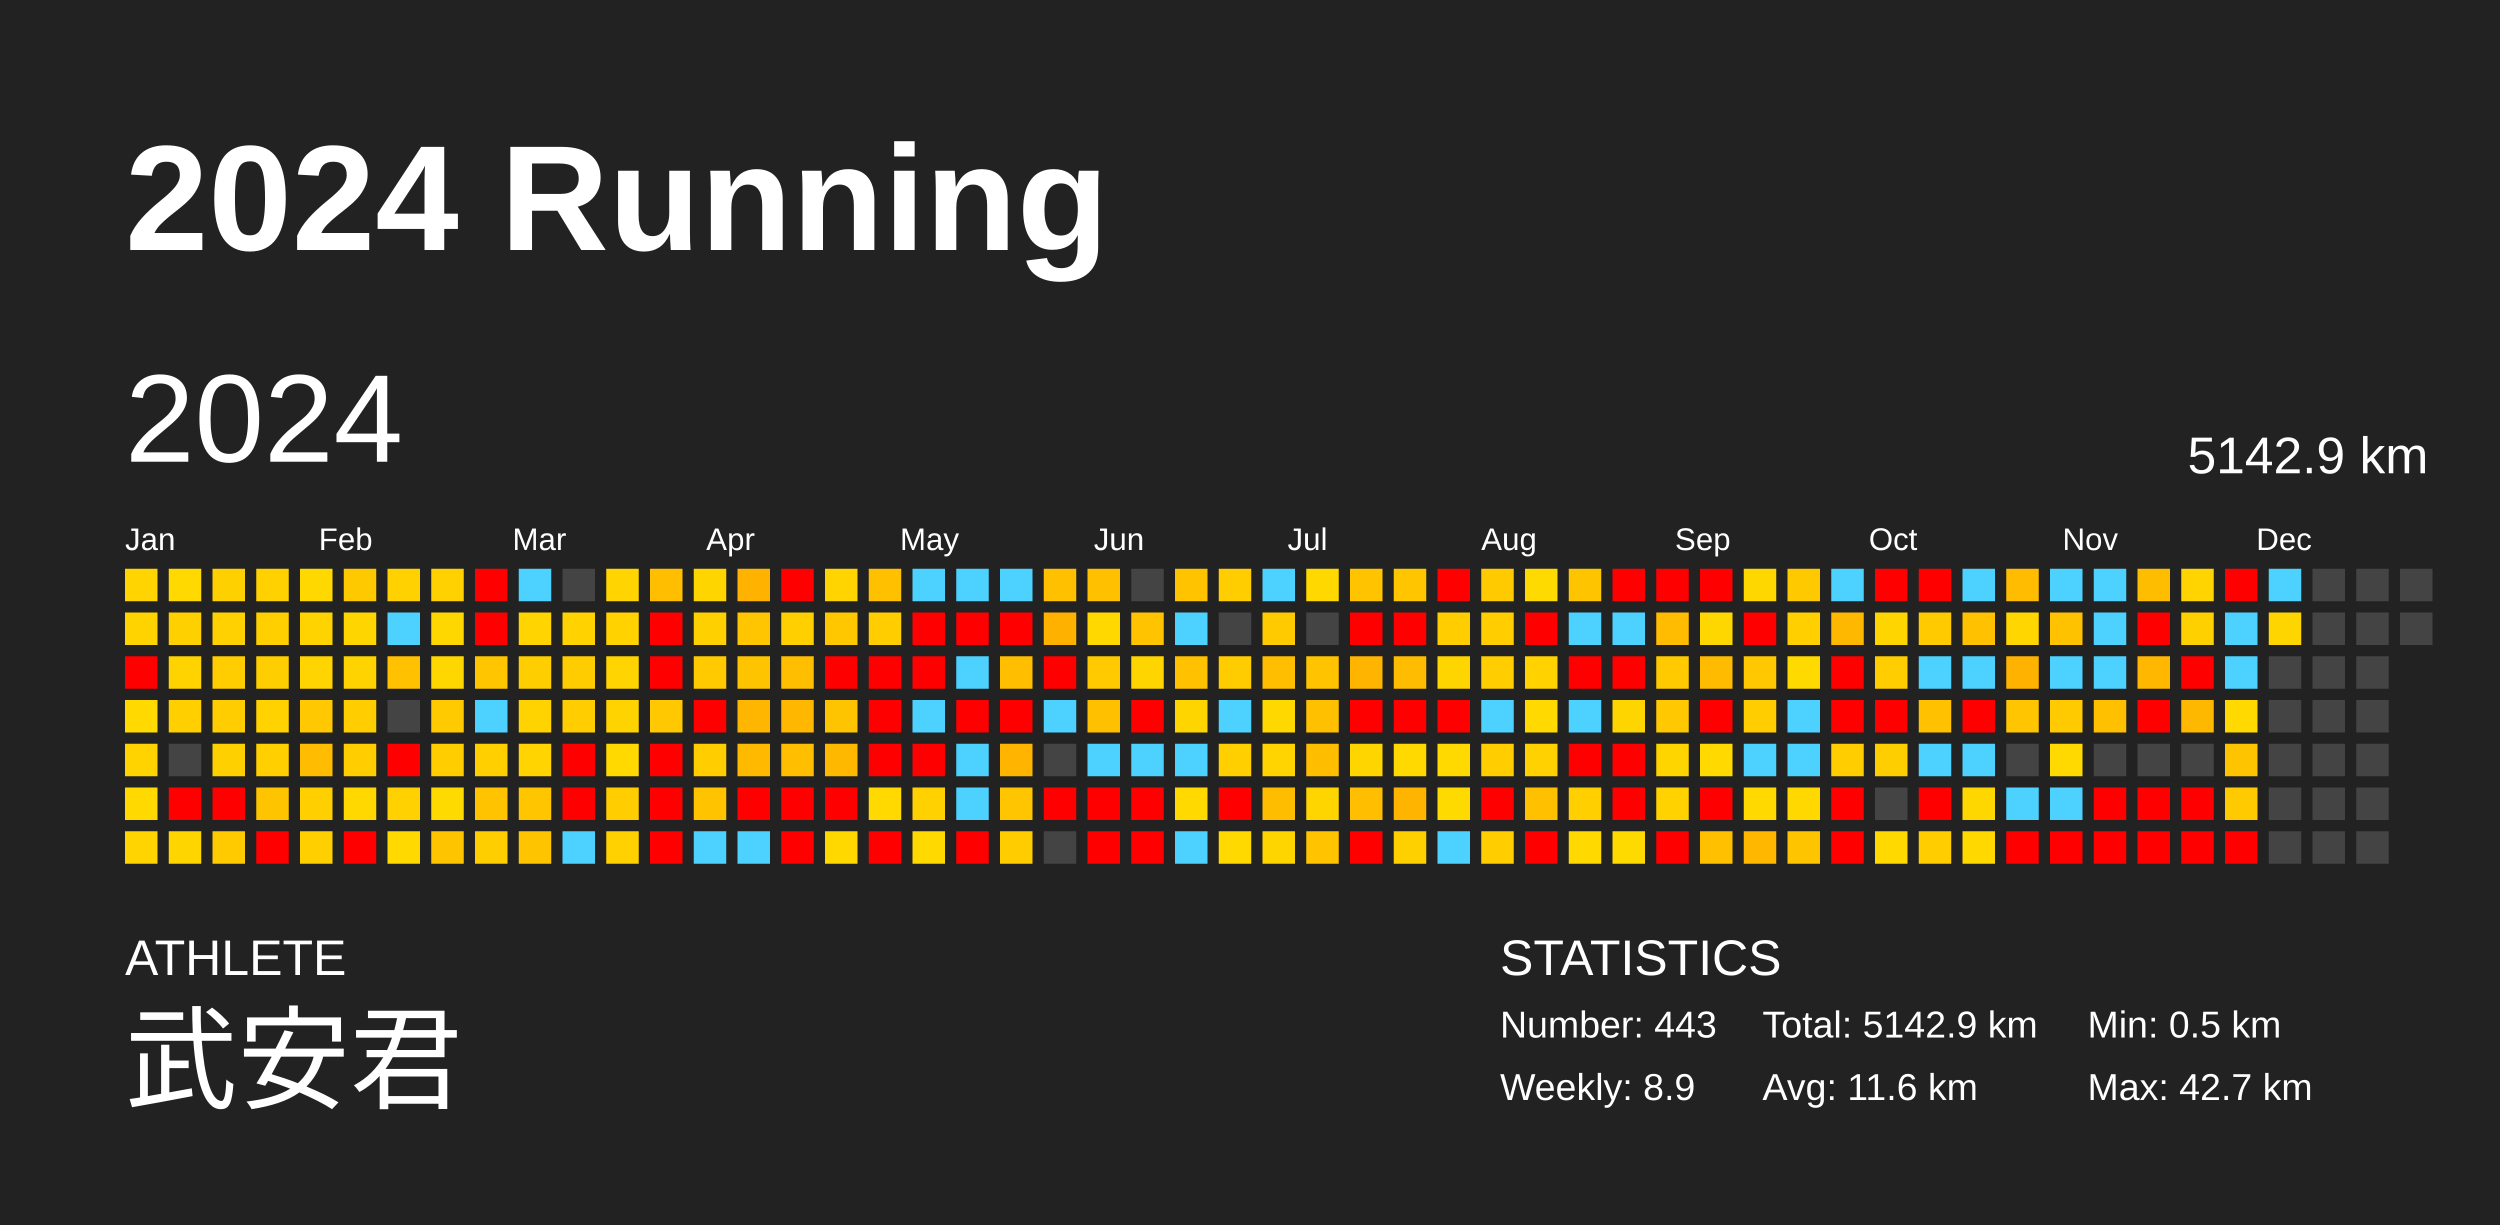
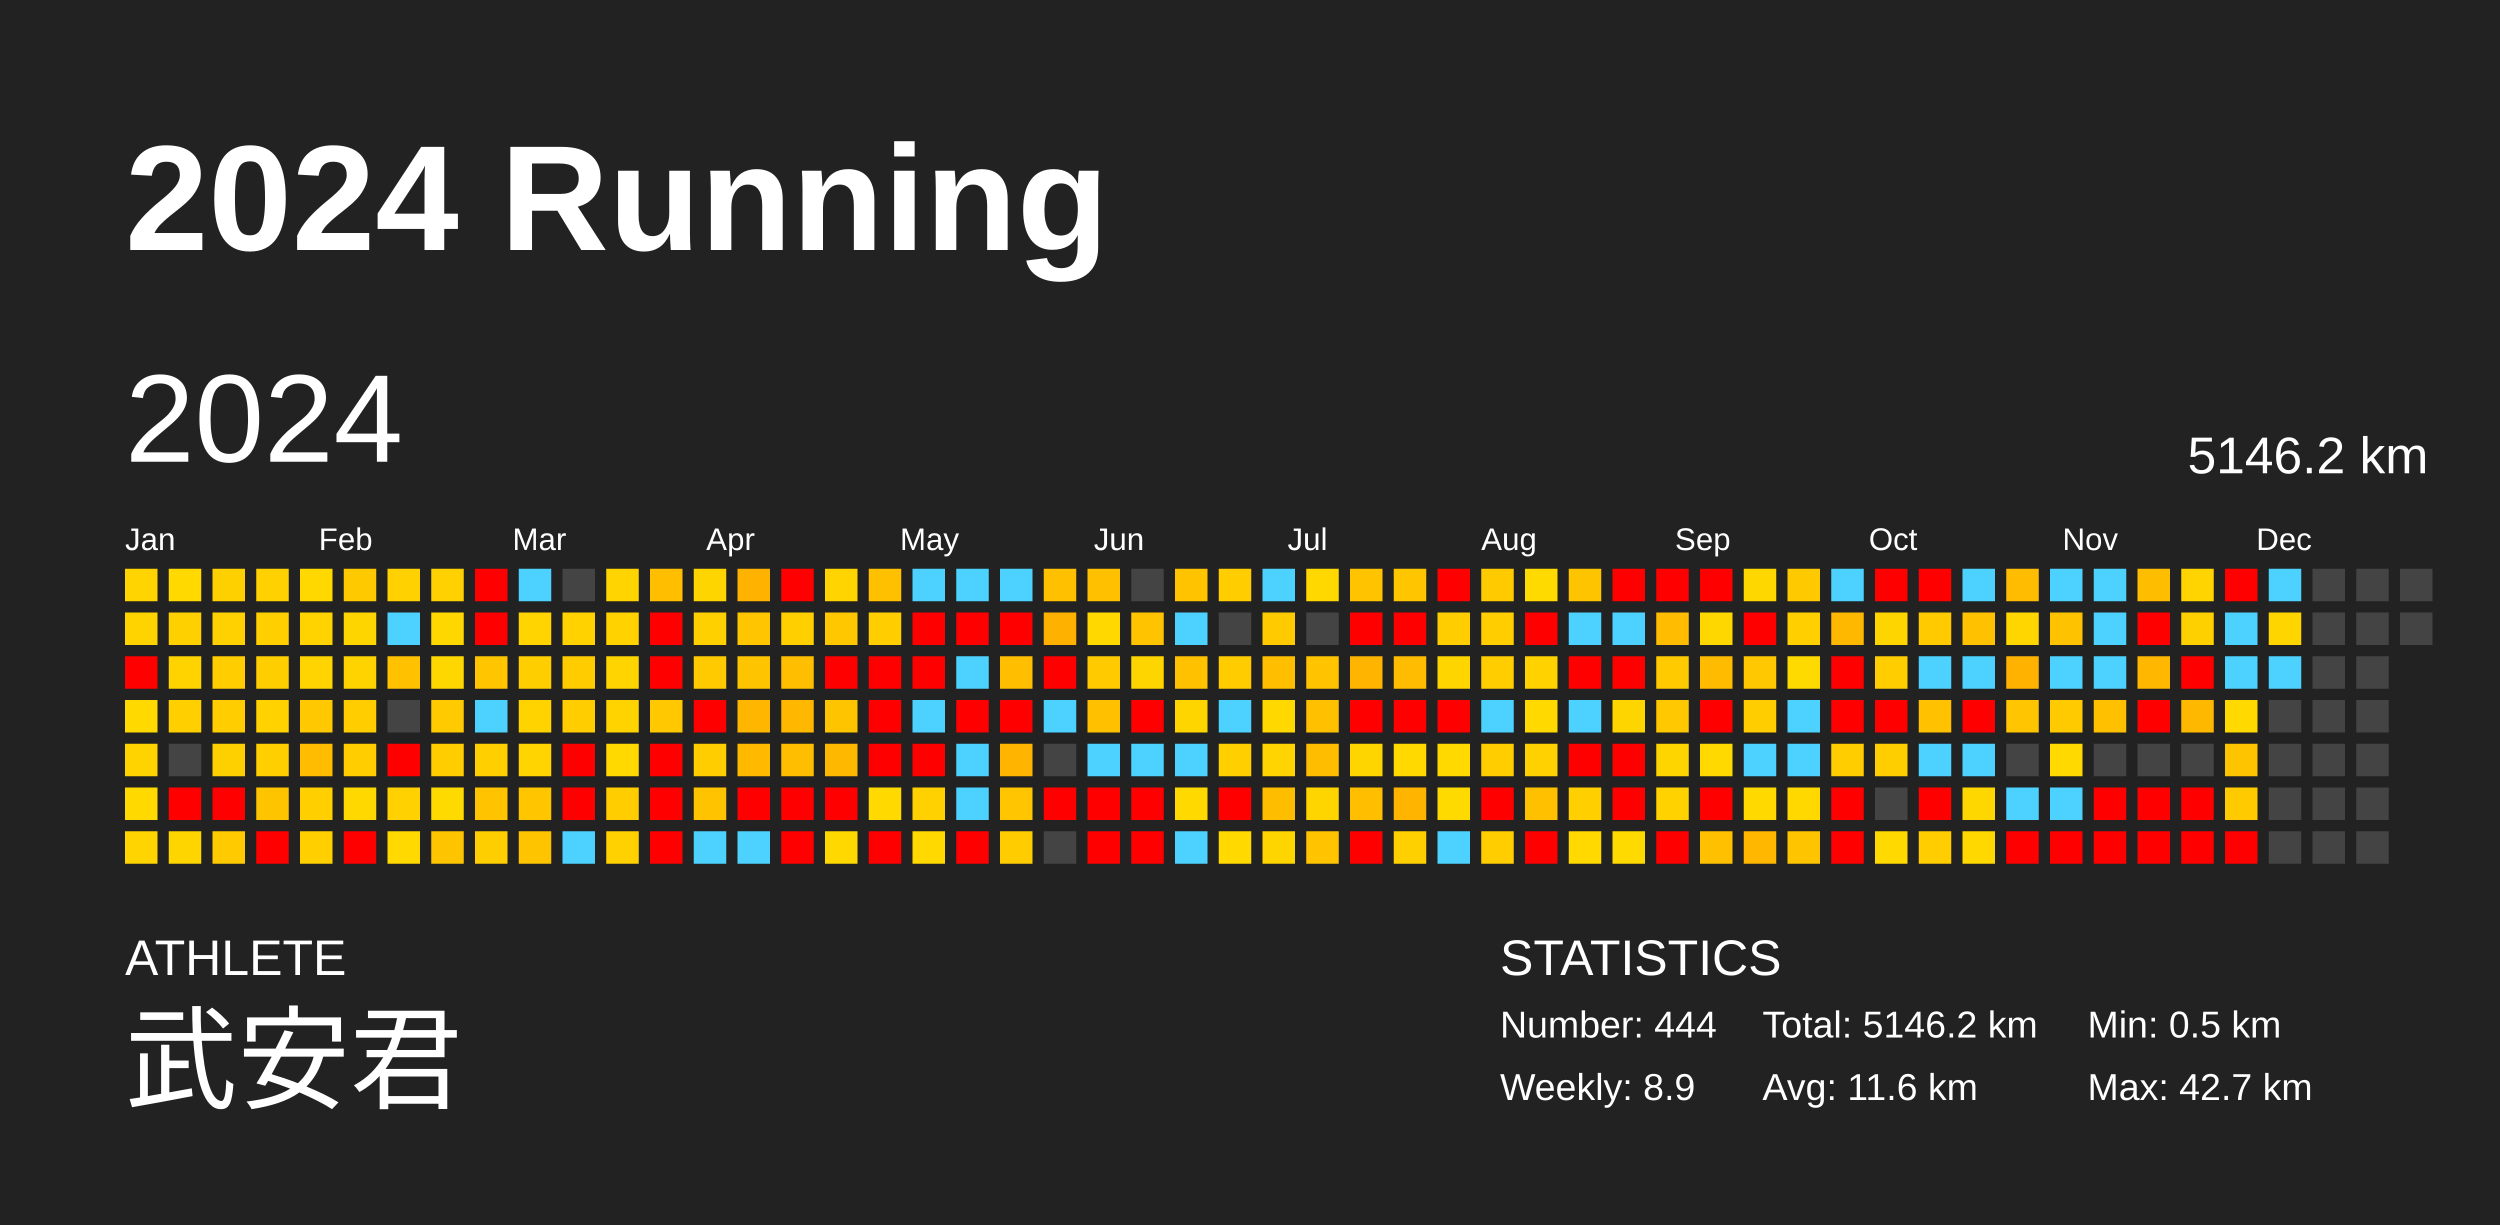
<svg xmlns="http://www.w3.org/2000/svg" baseProfile="full" height="98mm" version="1.1" viewBox="0,0,200,98" width="200mm">
  <defs />
  <rect fill="#222222" height="98" width="200" x="0" y="0" />
  <text fill="#FFFFFF" style="font-size:12px; font-family:Arial; font-weight:bold;" x="10" y="20">2024 Running</text>
  <text fill="#FFFFFF" style="font-size:4px; font-family:Arial" x="10" y="78">ATHLETE</text>
  <text fill="#FFFFFF" style="font-size:9px; font-family:Arial" x="10" y="88">武安君</text>
  <text fill="#FFFFFF" style="font-size:4px; font-family:Arial" x="120" y="78">STATISTICS</text>
-   <text fill="#FFFFFF" style="font-size:3px; font-family:Arial" x="120" y="83">Number: 443</text>
+   <text fill="#FFFFFF" style="font-size:3px; font-family:Arial" x="120" y="83">Number: 444</text>
  <text fill="#FFFFFF" style="font-size:3px; font-family:Arial" x="120" y="88">Weekly: 8.9</text>
-   <text fill="#FFFFFF" style="font-size:3px; font-family:Arial" x="141" y="83">Total: 5142.9 km</text>
+   <text fill="#FFFFFF" style="font-size:3px; font-family:Arial" x="141" y="83">Total: 5146.2 km</text>
  <text fill="#FFFFFF" style="font-size:3px; font-family:Arial" x="141" y="88">Avg: 11.6 km</text>
  <text fill="#FFFFFF" style="font-size:3px; font-family:Arial" x="167" y="83">Min: 0.5 km</text>
  <text fill="#FFFFFF" style="font-size:3px; font-family:Arial" x="167" y="88">Max: 42.7 km</text>
  <text dominant-baseline="hanging" fill="#FFFFFF" style="font-size:10.0px; font-family:Arial;" x="10" y="30">2024</text>
-   <text dominant-baseline="hanging" fill="#FFFFFF" style="font-size:4.125px; font-family:Arial;" x="175" y="35">5142.9 km</text>
+   <text dominant-baseline="hanging" fill="#FFFFFF" style="font-size:4.125px; font-family:Arial;" x="175" y="35">5146.2 km</text>
  <text fill="#FFFFFF" style="font-size:2.5px; font-family:Arial" x="10.0" y="44">Jan</text>
  <text fill="#FFFFFF" style="font-size:2.5px; font-family:Arial" x="25.5" y="44">Feb</text>
  <text fill="#FFFFFF" style="font-size:2.5px; font-family:Arial" x="41.0" y="44">Mar</text>
  <text fill="#FFFFFF" style="font-size:2.5px; font-family:Arial" x="56.5" y="44">Apr</text>
  <text fill="#FFFFFF" style="font-size:2.5px; font-family:Arial" x="72.0" y="44">May</text>
  <text fill="#FFFFFF" style="font-size:2.5px; font-family:Arial" x="87.5" y="44">Jun</text>
  <text fill="#FFFFFF" style="font-size:2.5px; font-family:Arial" x="103.0" y="44">Jul</text>
  <text fill="#FFFFFF" style="font-size:2.5px; font-family:Arial" x="118.5" y="44">Aug</text>
  <text fill="#FFFFFF" style="font-size:2.5px; font-family:Arial" x="134.0" y="44">Sep</text>
  <text fill="#FFFFFF" style="font-size:2.5px; font-family:Arial" x="149.5" y="44">Oct</text>
  <text fill="#FFFFFF" style="font-size:2.5px; font-family:Arial" x="165.0" y="44">Nov</text>
  <text fill="#FFFFFF" style="font-size:2.5px; font-family:Arial" x="180.5" y="44">Dec</text>
  <rect fill="#ffd400" height="2.6" width="2.6" x="10.0" y="45.5" />
  <rect fill="#ffd300" height="2.6" width="2.6" x="10.0" y="49.0" />
  <rect fill="red" height="2.6" width="2.6" x="10.0" y="52.5" />
  <rect fill="#ffd900" height="2.6" width="2.6" x="10.0" y="56.0" />
  <rect fill="#ffd300" height="2.6" width="2.6" x="10.0" y="59.5" />
  <rect fill="#ffd900" height="2.6" width="2.6" x="10.0" y="63.0" />
  <rect fill="#ffd400" height="2.6" width="2.6" x="10.0" y="66.5" />
  <rect fill="#ffd900" height="2.6" width="2.6" x="13.5" y="45.5" />
  <rect fill="#ffd000" height="2.6" width="2.6" x="13.5" y="49.0" />
  <rect fill="#ffd300" height="2.6" width="2.6" x="13.5" y="52.5" />
  <rect fill="#ffcf00" height="2.6" width="2.6" x="13.5" y="56.0" />
  <rect fill="#444444" height="2.6" width="2.6" x="13.5" y="59.5" />
  <rect fill="red" height="2.6" width="2.6" x="13.5" y="63.0" />
  <rect fill="#ffd500" height="2.6" width="2.6" x="13.5" y="66.5" />
  <rect fill="#ffd000" height="2.6" width="2.6" x="17.0" y="45.5" />
  <rect fill="#ffd100" height="2.6" width="2.6" x="17.0" y="49.0" />
  <rect fill="#ffcd00" height="2.6" width="2.6" x="17.0" y="52.5" />
  <rect fill="#ffcd00" height="2.6" width="2.6" x="17.0" y="56.0" />
  <rect fill="#ffd000" height="2.6" width="2.6" x="17.0" y="59.5" />
  <rect fill="red" height="2.6" width="2.6" x="17.0" y="63.0" />
  <rect fill="#ffcb00" height="2.6" width="2.6" x="17.0" y="66.5" />
  <rect fill="#ffd100" height="2.6" width="2.6" x="20.5" y="45.5" />
  <rect fill="#ffcf00" height="2.6" width="2.6" x="20.5" y="49.0" />
  <rect fill="#ffce00" height="2.6" width="2.6" x="20.5" y="52.5" />
  <rect fill="#ffd200" height="2.6" width="2.6" x="20.5" y="56.0" />
  <rect fill="#ffcf00" height="2.6" width="2.6" x="20.5" y="59.5" />
  <rect fill="#ffc400" height="2.6" width="2.6" x="20.5" y="63.0" />
  <rect fill="red" height="2.6" width="2.6" x="20.5" y="66.5" />
  <rect fill="#ffd800" height="2.6" width="2.6" x="24.0" y="45.5" />
  <rect fill="#ffd300" height="2.6" width="2.6" x="24.0" y="49.0" />
  <rect fill="#ffd400" height="2.6" width="2.6" x="24.0" y="52.5" />
  <rect fill="#ffc800" height="2.6" width="2.6" x="24.0" y="56.0" />
  <rect fill="#ffbc00" height="2.6" width="2.6" x="24.0" y="59.5" />
  <rect fill="#ffcf00" height="2.6" width="2.6" x="24.0" y="63.0" />
  <rect fill="#ffcf00" height="2.6" width="2.6" x="24.0" y="66.5" />
  <rect fill="#ffc900" height="2.6" width="2.6" x="27.5" y="45.5" />
  <rect fill="#ffd500" height="2.6" width="2.6" x="27.5" y="49.0" />
  <rect fill="#ffd300" height="2.6" width="2.6" x="27.5" y="52.5" />
  <rect fill="#ffcd00" height="2.6" width="2.6" x="27.5" y="56.0" />
  <rect fill="#ffcd00" height="2.6" width="2.6" x="27.5" y="59.5" />
  <rect fill="#ffd800" height="2.6" width="2.6" x="27.5" y="63.0" />
  <rect fill="red" height="2.6" width="2.6" x="27.5" y="66.5" />
  <rect fill="#ffd100" height="2.6" width="2.6" x="31.0" y="45.5" />
  <rect fill="#4dd2ff" height="2.6" width="2.6" x="31.0" y="49.0" />
  <rect fill="#ffc100" height="2.6" width="2.6" x="31.0" y="52.5" />
  <rect fill="#444444" height="2.6" width="2.6" x="31.0" y="56.0" />
  <rect fill="red" height="2.6" width="2.6" x="31.0" y="59.5" />
  <rect fill="#ffd100" height="2.6" width="2.6" x="31.0" y="63.0" />
  <rect fill="#ffd900" height="2.6" width="2.6" x="31.0" y="66.5" />
  <rect fill="#ffd100" height="2.6" width="2.6" x="34.5" y="45.5" />
  <rect fill="#ffd700" height="2.6" width="2.6" x="34.5" y="49.0" />
  <rect fill="#ffd700" height="2.6" width="2.6" x="34.5" y="52.5" />
  <rect fill="#ffca00" height="2.6" width="2.6" x="34.5" y="56.0" />
  <rect fill="#ffcd00" height="2.6" width="2.6" x="34.5" y="59.5" />
  <rect fill="#ffda00" height="2.6" width="2.6" x="34.5" y="63.0" />
  <rect fill="#ffc400" height="2.6" width="2.6" x="34.5" y="66.5" />
  <rect fill="red" height="2.6" width="2.6" x="38.0" y="45.5" />
  <rect fill="red" height="2.6" width="2.6" x="38.0" y="49.0" />
  <rect fill="#ffc600" height="2.6" width="2.6" x="38.0" y="52.5" />
  <rect fill="#4dd2ff" height="2.6" width="2.6" x="38.0" y="56.0" />
  <rect fill="#ffcf00" height="2.6" width="2.6" x="38.0" y="59.5" />
  <rect fill="#ffc300" height="2.6" width="2.6" x="38.0" y="63.0" />
  <rect fill="#ffce00" height="2.6" width="2.6" x="38.0" y="66.5" />
  <rect fill="#4dd2ff" height="2.6" width="2.6" x="41.5" y="45.5" />
  <rect fill="#ffd400" height="2.6" width="2.6" x="41.5" y="49.0" />
  <rect fill="#ffce00" height="2.6" width="2.6" x="41.5" y="52.5" />
  <rect fill="#ffd300" height="2.6" width="2.6" x="41.5" y="56.0" />
  <rect fill="#ffd400" height="2.6" width="2.6" x="41.5" y="59.5" />
  <rect fill="#ffc600" height="2.6" width="2.6" x="41.5" y="63.0" />
  <rect fill="#ffc400" height="2.6" width="2.6" x="41.5" y="66.5" />
  <rect fill="#444444" height="2.6" width="2.6" x="45.0" y="45.5" />
  <rect fill="#ffd200" height="2.6" width="2.6" x="45.0" y="49.0" />
  <rect fill="#ffcc00" height="2.6" width="2.6" x="45.0" y="52.5" />
  <rect fill="#ffcd00" height="2.6" width="2.6" x="45.0" y="56.0" />
  <rect fill="red" height="2.6" width="2.6" x="45.0" y="59.5" />
  <rect fill="red" height="2.6" width="2.6" x="45.0" y="63.0" />
  <rect fill="#4dd2ff" height="2.6" width="2.6" x="45.0" y="66.5" />
  <rect fill="#ffd400" height="2.6" width="2.6" x="48.5" y="45.5" />
  <rect fill="#ffd200" height="2.6" width="2.6" x="48.5" y="49.0" />
  <rect fill="#ffd400" height="2.6" width="2.6" x="48.5" y="52.5" />
  <rect fill="#ffd300" height="2.6" width="2.6" x="48.5" y="56.0" />
  <rect fill="#ffd900" height="2.6" width="2.6" x="48.5" y="59.5" />
  <rect fill="#ffcd00" height="2.6" width="2.6" x="48.5" y="63.0" />
  <rect fill="#ffd100" height="2.6" width="2.6" x="48.5" y="66.5" />
  <rect fill="#ffbf00" height="2.6" width="2.6" x="52.0" y="45.5" />
  <rect fill="red" height="2.6" width="2.6" x="52.0" y="49.0" />
  <rect fill="red" height="2.6" width="2.6" x="52.0" y="52.5" />
  <rect fill="#ffc800" height="2.6" width="2.6" x="52.0" y="56.0" />
  <rect fill="red" height="2.6" width="2.6" x="52.0" y="59.5" />
  <rect fill="red" height="2.6" width="2.6" x="52.0" y="63.0" />
  <rect fill="red" height="2.6" width="2.6" x="52.0" y="66.5" />
  <rect fill="#ffd500" height="2.6" width="2.6" x="55.5" y="45.5" />
  <rect fill="#ffd000" height="2.6" width="2.6" x="55.5" y="49.0" />
  <rect fill="#ffcb00" height="2.6" width="2.6" x="55.5" y="52.5" />
  <rect fill="red" height="2.6" width="2.6" x="55.5" y="56.0" />
  <rect fill="#ffcd00" height="2.6" width="2.6" x="55.5" y="59.5" />
  <rect fill="#ffc300" height="2.6" width="2.6" x="55.5" y="63.0" />
  <rect fill="#4dd2ff" height="2.6" width="2.6" x="55.5" y="66.5" />
  <rect fill="#ffb200" height="2.6" width="2.6" x="59.0" y="45.5" />
  <rect fill="#ffc500" height="2.6" width="2.6" x="59.0" y="49.0" />
  <rect fill="#ffc400" height="2.6" width="2.6" x="59.0" y="52.5" />
  <rect fill="#ffb600" height="2.6" width="2.6" x="59.0" y="56.0" />
  <rect fill="#ffba00" height="2.6" width="2.6" x="59.0" y="59.5" />
  <rect fill="red" height="2.6" width="2.6" x="59.0" y="63.0" />
  <rect fill="#4dd2ff" height="2.6" width="2.6" x="59.0" y="66.5" />
  <rect fill="red" height="2.6" width="2.6" x="62.5" y="45.5" />
  <rect fill="#ffcf00" height="2.6" width="2.6" x="62.5" y="49.0" />
  <rect fill="#ffbf00" height="2.6" width="2.6" x="62.5" y="52.5" />
  <rect fill="#ffb700" height="2.6" width="2.6" x="62.5" y="56.0" />
  <rect fill="#ffbe00" height="2.6" width="2.6" x="62.5" y="59.5" />
  <rect fill="red" height="2.6" width="2.6" x="62.5" y="63.0" />
  <rect fill="red" height="2.6" width="2.6" x="62.5" y="66.5" />
  <rect fill="#ffd400" height="2.6" width="2.6" x="66.0" y="45.5" />
  <rect fill="#ffc700" height="2.6" width="2.6" x="66.0" y="49.0" />
  <rect fill="red" height="2.6" width="2.6" x="66.0" y="52.5" />
  <rect fill="#ffc400" height="2.6" width="2.6" x="66.0" y="56.0" />
  <rect fill="#ffb800" height="2.6" width="2.6" x="66.0" y="59.5" />
  <rect fill="red" height="2.6" width="2.6" x="66.0" y="63.0" />
  <rect fill="#ffd800" height="2.6" width="2.6" x="66.0" y="66.5" />
  <rect fill="#ffc000" height="2.6" width="2.6" x="69.5" y="45.5" />
  <rect fill="#ffcd00" height="2.6" width="2.6" x="69.5" y="49.0" />
  <rect fill="red" height="2.6" width="2.6" x="69.5" y="52.5" />
  <rect fill="red" height="2.6" width="2.6" x="69.5" y="56.0" />
  <rect fill="red" height="2.6" width="2.6" x="69.5" y="59.5" />
  <rect fill="#ffd900" height="2.6" width="2.6" x="69.5" y="63.0" />
  <rect fill="red" height="2.6" width="2.6" x="69.5" y="66.5" />
  <rect fill="#4dd2ff" height="2.6" width="2.6" x="73.0" y="45.5" />
  <rect fill="red" height="2.6" width="2.6" x="73.0" y="49.0" />
  <rect fill="red" height="2.6" width="2.6" x="73.0" y="52.5" />
  <rect fill="#4dd2ff" height="2.6" width="2.6" x="73.0" y="56.0" />
  <rect fill="red" height="2.6" width="2.6" x="73.0" y="59.5" />
  <rect fill="#ffd100" height="2.6" width="2.6" x="73.0" y="63.0" />
  <rect fill="#ffd900" height="2.6" width="2.6" x="73.0" y="66.5" />
  <rect fill="#4dd2ff" height="2.6" width="2.6" x="76.5" y="45.5" />
  <rect fill="red" height="2.6" width="2.6" x="76.5" y="49.0" />
  <rect fill="#4dd2ff" height="2.6" width="2.6" x="76.5" y="52.5" />
  <rect fill="red" height="2.6" width="2.6" x="76.5" y="56.0" />
  <rect fill="#4dd2ff" height="2.6" width="2.6" x="76.5" y="59.5" />
  <rect fill="#4dd2ff" height="2.6" width="2.6" x="76.5" y="63.0" />
  <rect fill="red" height="2.6" width="2.6" x="76.5" y="66.5" />
  <rect fill="#4dd2ff" height="2.6" width="2.6" x="80.0" y="45.5" />
  <rect fill="red" height="2.6" width="2.6" x="80.0" y="49.0" />
  <rect fill="#ffbe00" height="2.6" width="2.6" x="80.0" y="52.5" />
  <rect fill="red" height="2.6" width="2.6" x="80.0" y="56.0" />
  <rect fill="#ffb500" height="2.6" width="2.6" x="80.0" y="59.5" />
  <rect fill="#ffc500" height="2.6" width="2.6" x="80.0" y="63.0" />
  <rect fill="#ffcc00" height="2.6" width="2.6" x="80.0" y="66.5" />
  <rect fill="#ffc000" height="2.6" width="2.6" x="83.5" y="45.5" />
  <rect fill="#ffb100" height="2.6" width="2.6" x="83.5" y="49.0" />
  <rect fill="red" height="2.6" width="2.6" x="83.5" y="52.5" />
  <rect fill="#4dd2ff" height="2.6" width="2.6" x="83.5" y="56.0" />
  <rect fill="#444444" height="2.6" width="2.6" x="83.5" y="59.5" />
  <rect fill="red" height="2.6" width="2.6" x="83.5" y="63.0" />
  <rect fill="#444444" height="2.6" width="2.6" x="83.5" y="66.5" />
  <rect fill="#ffc000" height="2.6" width="2.6" x="87.0" y="45.5" />
  <rect fill="#ffd800" height="2.6" width="2.6" x="87.0" y="49.0" />
  <rect fill="#ffcb00" height="2.6" width="2.6" x="87.0" y="52.5" />
  <rect fill="#ffc000" height="2.6" width="2.6" x="87.0" y="56.0" />
  <rect fill="#4dd2ff" height="2.6" width="2.6" x="87.0" y="59.5" />
  <rect fill="red" height="2.6" width="2.6" x="87.0" y="63.0" />
  <rect fill="red" height="2.6" width="2.6" x="87.0" y="66.5" />
  <rect fill="#444444" height="2.6" width="2.6" x="90.5" y="45.5" />
  <rect fill="#ffc300" height="2.6" width="2.6" x="90.5" y="49.0" />
  <rect fill="#ffd500" height="2.6" width="2.6" x="90.5" y="52.5" />
  <rect fill="red" height="2.6" width="2.6" x="90.5" y="56.0" />
  <rect fill="#4dd2ff" height="2.6" width="2.6" x="90.5" y="59.5" />
  <rect fill="red" height="2.6" width="2.6" x="90.5" y="63.0" />
  <rect fill="red" height="2.6" width="2.6" x="90.5" y="66.5" />
  <rect fill="#ffc300" height="2.6" width="2.6" x="94.0" y="45.5" />
  <rect fill="#4dd2ff" height="2.6" width="2.6" x="94.0" y="49.0" />
  <rect fill="#ffc100" height="2.6" width="2.6" x="94.0" y="52.5" />
  <rect fill="#ffd500" height="2.6" width="2.6" x="94.0" y="56.0" />
  <rect fill="#4dd2ff" height="2.6" width="2.6" x="94.0" y="59.5" />
  <rect fill="#ffd900" height="2.6" width="2.6" x="94.0" y="63.0" />
  <rect fill="#4dd2ff" height="2.6" width="2.6" x="94.0" y="66.5" />
  <rect fill="#ffcd00" height="2.6" width="2.6" x="97.5" y="45.5" />
  <rect fill="#444444" height="2.6" width="2.6" x="97.5" y="49.0" />
  <rect fill="#ffcc00" height="2.6" width="2.6" x="97.5" y="52.5" />
  <rect fill="#4dd2ff" height="2.6" width="2.6" x="97.5" y="56.0" />
  <rect fill="#ffcf00" height="2.6" width="2.6" x="97.5" y="59.5" />
  <rect fill="red" height="2.6" width="2.6" x="97.5" y="63.0" />
  <rect fill="#ffd900" height="2.6" width="2.6" x="97.5" y="66.5" />
  <rect fill="#4dd2ff" height="2.6" width="2.6" x="101.0" y="45.5" />
  <rect fill="#ffcb00" height="2.6" width="2.6" x="101.0" y="49.0" />
  <rect fill="#ffbe00" height="2.6" width="2.6" x="101.0" y="52.5" />
  <rect fill="#ffd800" height="2.6" width="2.6" x="101.0" y="56.0" />
  <rect fill="#ffd400" height="2.6" width="2.6" x="101.0" y="59.5" />
  <rect fill="#ffbd00" height="2.6" width="2.6" x="101.0" y="63.0" />
  <rect fill="#ffd500" height="2.6" width="2.6" x="101.0" y="66.5" />
  <rect fill="#ffd800" height="2.6" width="2.6" x="104.5" y="45.5" />
  <rect fill="#444444" height="2.6" width="2.6" x="104.5" y="49.0" />
  <rect fill="#ffc300" height="2.6" width="2.6" x="104.5" y="52.5" />
  <rect fill="#ffc000" height="2.6" width="2.6" x="104.5" y="56.0" />
  <rect fill="#ffbd00" height="2.6" width="2.6" x="104.5" y="59.5" />
  <rect fill="#ffd500" height="2.6" width="2.6" x="104.5" y="63.0" />
  <rect fill="#ffc300" height="2.6" width="2.6" x="104.5" y="66.5" />
  <rect fill="#ffc300" height="2.6" width="2.6" x="108.0" y="45.5" />
  <rect fill="red" height="2.6" width="2.6" x="108.0" y="49.0" />
  <rect fill="#ffb500" height="2.6" width="2.6" x="108.0" y="52.5" />
  <rect fill="red" height="2.6" width="2.6" x="108.0" y="56.0" />
  <rect fill="#ffd500" height="2.6" width="2.6" x="108.0" y="59.5" />
  <rect fill="#ffbe00" height="2.6" width="2.6" x="108.0" y="63.0" />
  <rect fill="red" height="2.6" width="2.6" x="108.0" y="66.5" />
  <rect fill="#ffc600" height="2.6" width="2.6" x="111.5" y="45.5" />
  <rect fill="red" height="2.6" width="2.6" x="111.5" y="49.0" />
  <rect fill="#ffbc00" height="2.6" width="2.6" x="111.5" y="52.5" />
  <rect fill="red" height="2.6" width="2.6" x="111.5" y="56.0" />
  <rect fill="#ffd900" height="2.6" width="2.6" x="111.5" y="59.5" />
  <rect fill="#ffb400" height="2.6" width="2.6" x="111.5" y="63.0" />
  <rect fill="#ffd000" height="2.6" width="2.6" x="111.5" y="66.5" />
  <rect fill="red" height="2.6" width="2.6" x="115.0" y="45.5" />
  <rect fill="#ffcd00" height="2.6" width="2.6" x="115.0" y="49.0" />
  <rect fill="#ffd500" height="2.6" width="2.6" x="115.0" y="52.5" />
  <rect fill="red" height="2.6" width="2.6" x="115.0" y="56.0" />
  <rect fill="#ffd900" height="2.6" width="2.6" x="115.0" y="59.5" />
  <rect fill="#ffda00" height="2.6" width="2.6" x="115.0" y="63.0" />
  <rect fill="#4dd2ff" height="2.6" width="2.6" x="115.0" y="66.5" />
  <rect fill="#ffcb00" height="2.6" width="2.6" x="118.5" y="45.5" />
  <rect fill="#ffcd00" height="2.6" width="2.6" x="118.5" y="49.0" />
  <rect fill="#ffcd00" height="2.6" width="2.6" x="118.5" y="52.5" />
  <rect fill="#4dd2ff" height="2.6" width="2.6" x="118.5" y="56.0" />
  <rect fill="#ffcd00" height="2.6" width="2.6" x="118.5" y="59.5" />
  <rect fill="red" height="2.6" width="2.6" x="118.5" y="63.0" />
  <rect fill="#ffcd00" height="2.6" width="2.6" x="118.5" y="66.5" />
  <rect fill="#ffda00" height="2.6" width="2.6" x="122.0" y="45.5" />
  <rect fill="red" height="2.6" width="2.6" x="122.0" y="49.0" />
  <rect fill="#ffd200" height="2.6" width="2.6" x="122.0" y="52.5" />
  <rect fill="#ffd900" height="2.6" width="2.6" x="122.0" y="56.0" />
  <rect fill="#ffd100" height="2.6" width="2.6" x="122.0" y="59.5" />
  <rect fill="#ffc000" height="2.6" width="2.6" x="122.0" y="63.0" />
  <rect fill="red" height="2.6" width="2.6" x="122.0" y="66.5" />
  <rect fill="#ffc400" height="2.6" width="2.6" x="125.5" y="45.5" />
  <rect fill="#4dd2ff" height="2.6" width="2.6" x="125.5" y="49.0" />
  <rect fill="red" height="2.6" width="2.6" x="125.5" y="52.5" />
  <rect fill="#4dd2ff" height="2.6" width="2.6" x="125.5" y="56.0" />
  <rect fill="red" height="2.6" width="2.6" x="125.5" y="59.5" />
  <rect fill="#ffcf00" height="2.6" width="2.6" x="125.5" y="63.0" />
  <rect fill="#ffd900" height="2.6" width="2.6" x="125.5" y="66.5" />
  <rect fill="red" height="2.6" width="2.6" x="129.0" y="45.5" />
  <rect fill="#4dd2ff" height="2.6" width="2.6" x="129.0" y="49.0" />
  <rect fill="red" height="2.6" width="2.6" x="129.0" y="52.5" />
  <rect fill="#ffd500" height="2.6" width="2.6" x="129.0" y="56.0" />
  <rect fill="red" height="2.6" width="2.6" x="129.0" y="59.5" />
  <rect fill="red" height="2.6" width="2.6" x="129.0" y="63.0" />
  <rect fill="#ffda00" height="2.6" width="2.6" x="129.0" y="66.5" />
  <rect fill="red" height="2.6" width="2.6" x="132.5" y="45.5" />
  <rect fill="#ffbc00" height="2.6" width="2.6" x="132.5" y="49.0" />
  <rect fill="#ffca00" height="2.6" width="2.6" x="132.5" y="52.5" />
  <rect fill="#ffc800" height="2.6" width="2.6" x="132.5" y="56.0" />
  <rect fill="#ffd500" height="2.6" width="2.6" x="132.5" y="59.5" />
  <rect fill="#ffd200" height="2.6" width="2.6" x="132.5" y="63.0" />
  <rect fill="red" height="2.6" width="2.6" x="132.5" y="66.5" />
  <rect fill="red" height="2.6" width="2.6" x="136.0" y="45.5" />
  <rect fill="#ffd700" height="2.6" width="2.6" x="136.0" y="49.0" />
  <rect fill="#ffbb00" height="2.6" width="2.6" x="136.0" y="52.5" />
  <rect fill="red" height="2.6" width="2.6" x="136.0" y="56.0" />
  <rect fill="#ffd900" height="2.6" width="2.6" x="136.0" y="59.5" />
  <rect fill="red" height="2.6" width="2.6" x="136.0" y="63.0" />
  <rect fill="#ffc000" height="2.6" width="2.6" x="136.0" y="66.5" />
  <rect fill="#ffd700" height="2.6" width="2.6" x="139.5" y="45.5" />
  <rect fill="red" height="2.6" width="2.6" x="139.5" y="49.0" />
  <rect fill="#ffc800" height="2.6" width="2.6" x="139.5" y="52.5" />
  <rect fill="#ffcd00" height="2.6" width="2.6" x="139.5" y="56.0" />
  <rect fill="#4dd2ff" height="2.6" width="2.6" x="139.5" y="59.5" />
  <rect fill="#ffd900" height="2.6" width="2.6" x="139.5" y="63.0" />
  <rect fill="#ffb700" height="2.6" width="2.6" x="139.5" y="66.5" />
  <rect fill="#ffc900" height="2.6" width="2.6" x="143.0" y="45.5" />
  <rect fill="#ffcf00" height="2.6" width="2.6" x="143.0" y="49.0" />
  <rect fill="#ffda00" height="2.6" width="2.6" x="143.0" y="52.5" />
  <rect fill="#4dd2ff" height="2.6" width="2.6" x="143.0" y="56.0" />
  <rect fill="#4dd2ff" height="2.6" width="2.6" x="143.0" y="59.5" />
  <rect fill="#ffd800" height="2.6" width="2.6" x="143.0" y="63.0" />
  <rect fill="#ffc400" height="2.6" width="2.6" x="143.0" y="66.5" />
  <rect fill="#4dd2ff" height="2.6" width="2.6" x="146.5" y="45.5" />
  <rect fill="#ffb800" height="2.6" width="2.6" x="146.5" y="49.0" />
  <rect fill="red" height="2.6" width="2.6" x="146.5" y="52.5" />
  <rect fill="red" height="2.6" width="2.6" x="146.5" y="56.0" />
  <rect fill="#ffcd00" height="2.6" width="2.6" x="146.5" y="59.5" />
  <rect fill="red" height="2.6" width="2.6" x="146.5" y="63.0" />
  <rect fill="red" height="2.6" width="2.6" x="146.5" y="66.5" />
  <rect fill="red" height="2.6" width="2.6" x="150.0" y="45.5" />
  <rect fill="#ffd500" height="2.6" width="2.6" x="150.0" y="49.0" />
  <rect fill="#ffcd00" height="2.6" width="2.6" x="150.0" y="52.5" />
  <rect fill="red" height="2.6" width="2.6" x="150.0" y="56.0" />
  <rect fill="#ffce00" height="2.6" width="2.6" x="150.0" y="59.5" />
  <rect fill="#444444" height="2.6" width="2.6" x="150.0" y="63.0" />
  <rect fill="#ffd900" height="2.6" width="2.6" x="150.0" y="66.5" />
  <rect fill="red" height="2.6" width="2.6" x="153.5" y="45.5" />
  <rect fill="#ffcb00" height="2.6" width="2.6" x="153.5" y="49.0" />
  <rect fill="#4dd2ff" height="2.6" width="2.6" x="153.5" y="52.5" />
  <rect fill="#ffc100" height="2.6" width="2.6" x="153.5" y="56.0" />
  <rect fill="#4dd2ff" height="2.6" width="2.6" x="153.5" y="59.5" />
  <rect fill="red" height="2.6" width="2.6" x="153.5" y="63.0" />
  <rect fill="#ffcd00" height="2.6" width="2.6" x="153.5" y="66.5" />
  <rect fill="#4dd2ff" height="2.6" width="2.6" x="157.0" y="45.5" />
  <rect fill="#ffc100" height="2.6" width="2.6" x="157.0" y="49.0" />
  <rect fill="#4dd2ff" height="2.6" width="2.6" x="157.0" y="52.5" />
  <rect fill="red" height="2.6" width="2.6" x="157.0" y="56.0" />
  <rect fill="#4dd2ff" height="2.6" width="2.6" x="157.0" y="59.5" />
  <rect fill="#ffd700" height="2.6" width="2.6" x="157.0" y="63.0" />
  <rect fill="#ffd800" height="2.6" width="2.6" x="157.0" y="66.5" />
  <rect fill="#ffbc00" height="2.6" width="2.6" x="160.5" y="45.5" />
  <rect fill="#ffd600" height="2.6" width="2.6" x="160.5" y="49.0" />
  <rect fill="#ffb300" height="2.6" width="2.6" x="160.5" y="52.5" />
  <rect fill="#ffc500" height="2.6" width="2.6" x="160.5" y="56.0" />
  <rect fill="#444444" height="2.6" width="2.6" x="160.5" y="59.5" />
  <rect fill="#4dd2ff" height="2.6" width="2.6" x="160.5" y="63.0" />
  <rect fill="red" height="2.6" width="2.6" x="160.5" y="66.5" />
  <rect fill="#4dd2ff" height="2.6" width="2.6" x="164.0" y="45.5" />
  <rect fill="#ffc200" height="2.6" width="2.6" x="164.0" y="49.0" />
  <rect fill="#4dd2ff" height="2.6" width="2.6" x="164.0" y="52.5" />
  <rect fill="#ffca00" height="2.6" width="2.6" x="164.0" y="56.0" />
  <rect fill="#ffd900" height="2.6" width="2.6" x="164.0" y="59.5" />
  <rect fill="#4dd2ff" height="2.6" width="2.6" x="164.0" y="63.0" />
  <rect fill="red" height="2.6" width="2.6" x="164.0" y="66.5" />
  <rect fill="#4dd2ff" height="2.6" width="2.6" x="167.5" y="45.5" />
  <rect fill="#4dd2ff" height="2.6" width="2.6" x="167.5" y="49.0" />
  <rect fill="#4dd2ff" height="2.6" width="2.6" x="167.5" y="52.5" />
  <rect fill="#ffc000" height="2.6" width="2.6" x="167.5" y="56.0" />
  <rect fill="#444444" height="2.6" width="2.6" x="167.5" y="59.5" />
  <rect fill="red" height="2.6" width="2.6" x="167.5" y="63.0" />
  <rect fill="red" height="2.6" width="2.6" x="167.5" y="66.5" />
  <rect fill="#ffbd00" height="2.6" width="2.6" x="171.0" y="45.5" />
  <rect fill="red" height="2.6" width="2.6" x="171.0" y="49.0" />
  <rect fill="#ffb700" height="2.6" width="2.6" x="171.0" y="52.5" />
  <rect fill="red" height="2.6" width="2.6" x="171.0" y="56.0" />
  <rect fill="#444444" height="2.6" width="2.6" x="171.0" y="59.5" />
  <rect fill="red" height="2.6" width="2.6" x="171.0" y="63.0" />
  <rect fill="red" height="2.6" width="2.6" x="171.0" y="66.5" />
  <rect fill="#ffd400" height="2.6" width="2.6" x="174.5" y="45.5" />
  <rect fill="#ffd000" height="2.6" width="2.6" x="174.5" y="49.0" />
  <rect fill="red" height="2.6" width="2.6" x="174.5" y="52.5" />
  <rect fill="#ffb800" height="2.6" width="2.6" x="174.5" y="56.0" />
  <rect fill="#444444" height="2.6" width="2.6" x="174.5" y="59.5" />
  <rect fill="red" height="2.6" width="2.6" x="174.5" y="63.0" />
  <rect fill="red" height="2.6" width="2.6" x="174.5" y="66.5" />
  <rect fill="red" height="2.6" width="2.6" x="178.0" y="45.5" />
  <rect fill="#4dd2ff" height="2.6" width="2.6" x="178.0" y="49.0" />
  <rect fill="#4dd2ff" height="2.6" width="2.6" x="178.0" y="52.5" />
  <rect fill="#ffd900" height="2.6" width="2.6" x="178.0" y="56.0" />
  <rect fill="#ffc400" height="2.6" width="2.6" x="178.0" y="59.5" />
  <rect fill="#ffca00" height="2.6" width="2.6" x="178.0" y="63.0" />
  <rect fill="red" height="2.6" width="2.6" x="178.0" y="66.5" />
  <rect fill="#4dd2ff" height="2.6" width="2.6" x="181.5" y="45.5" />
  <rect fill="#ffd500" height="2.6" width="2.6" x="181.5" y="49.0" />
-   <rect fill="#444444" height="2.6" width="2.6" x="181.5" y="52.5" />
+   <rect fill="#4dd2ff" height="2.6" width="2.6" x="181.5" y="52.5" />
  <rect fill="#444444" height="2.6" width="2.6" x="181.5" y="56.0" />
  <rect fill="#444444" height="2.6" width="2.6" x="181.5" y="59.5" />
  <rect fill="#444444" height="2.6" width="2.6" x="181.5" y="63.0" />
  <rect fill="#444444" height="2.6" width="2.6" x="181.5" y="66.5" />
  <rect fill="#444444" height="2.6" width="2.6" x="185.0" y="45.5" />
  <rect fill="#444444" height="2.6" width="2.6" x="185.0" y="49.0" />
  <rect fill="#444444" height="2.6" width="2.6" x="185.0" y="52.5" />
  <rect fill="#444444" height="2.6" width="2.6" x="185.0" y="56.0" />
  <rect fill="#444444" height="2.6" width="2.6" x="185.0" y="59.5" />
  <rect fill="#444444" height="2.6" width="2.6" x="185.0" y="63.0" />
  <rect fill="#444444" height="2.6" width="2.6" x="185.0" y="66.5" />
  <rect fill="#444444" height="2.6" width="2.6" x="188.5" y="45.5" />
  <rect fill="#444444" height="2.6" width="2.6" x="188.5" y="49.0" />
  <rect fill="#444444" height="2.6" width="2.6" x="188.5" y="52.5" />
  <rect fill="#444444" height="2.6" width="2.6" x="188.5" y="56.0" />
  <rect fill="#444444" height="2.6" width="2.6" x="188.5" y="59.5" />
  <rect fill="#444444" height="2.6" width="2.6" x="188.5" y="63.0" />
  <rect fill="#444444" height="2.6" width="2.6" x="188.5" y="66.5" />
  <rect fill="#444444" height="2.6" width="2.6" x="192.0" y="45.5" />
  <rect fill="#444444" height="2.6" width="2.6" x="192.0" y="49.0" />
</svg>
